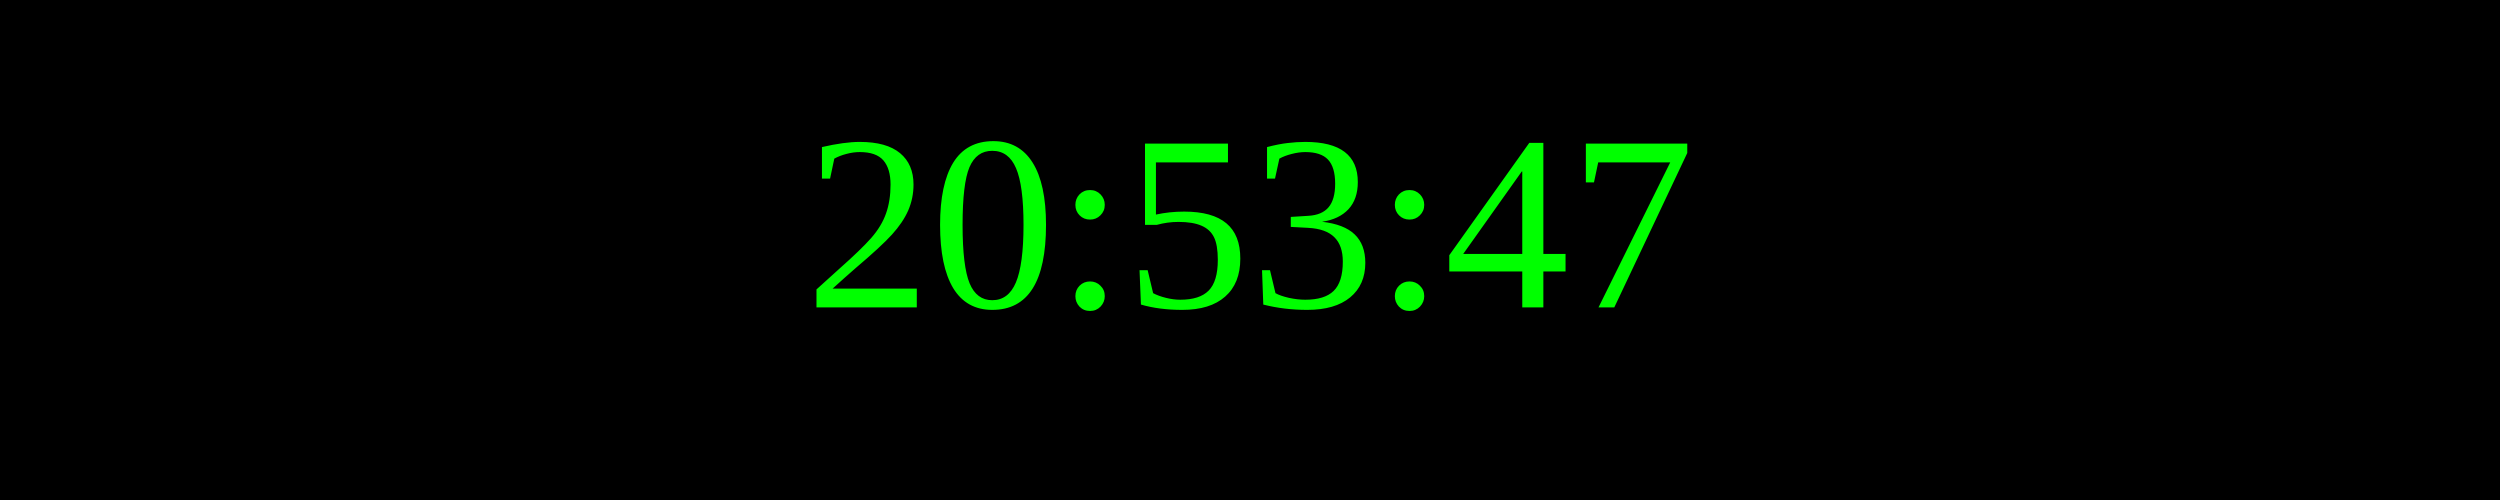
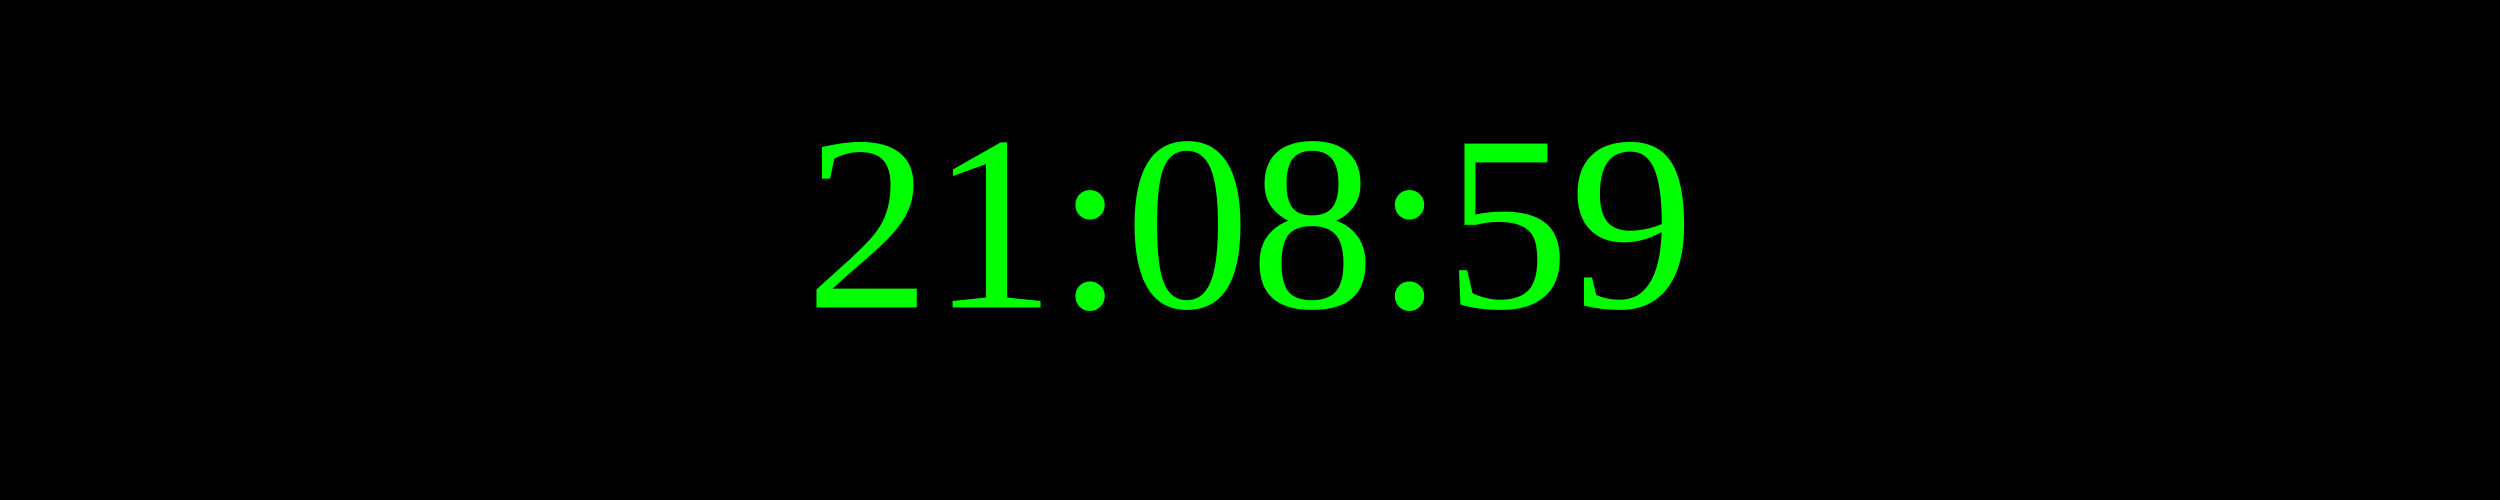
<svg xmlns="http://www.w3.org/2000/svg" width="250" height="50">
  <rect width="100%" height="100%" fill="black" />
  <text x="50%" y="50%" font-size="25" fill="lime" text-anchor="middle" dominant-baseline="middle">
- 20:53:47
+ 21:08:59
</text>
</svg>
